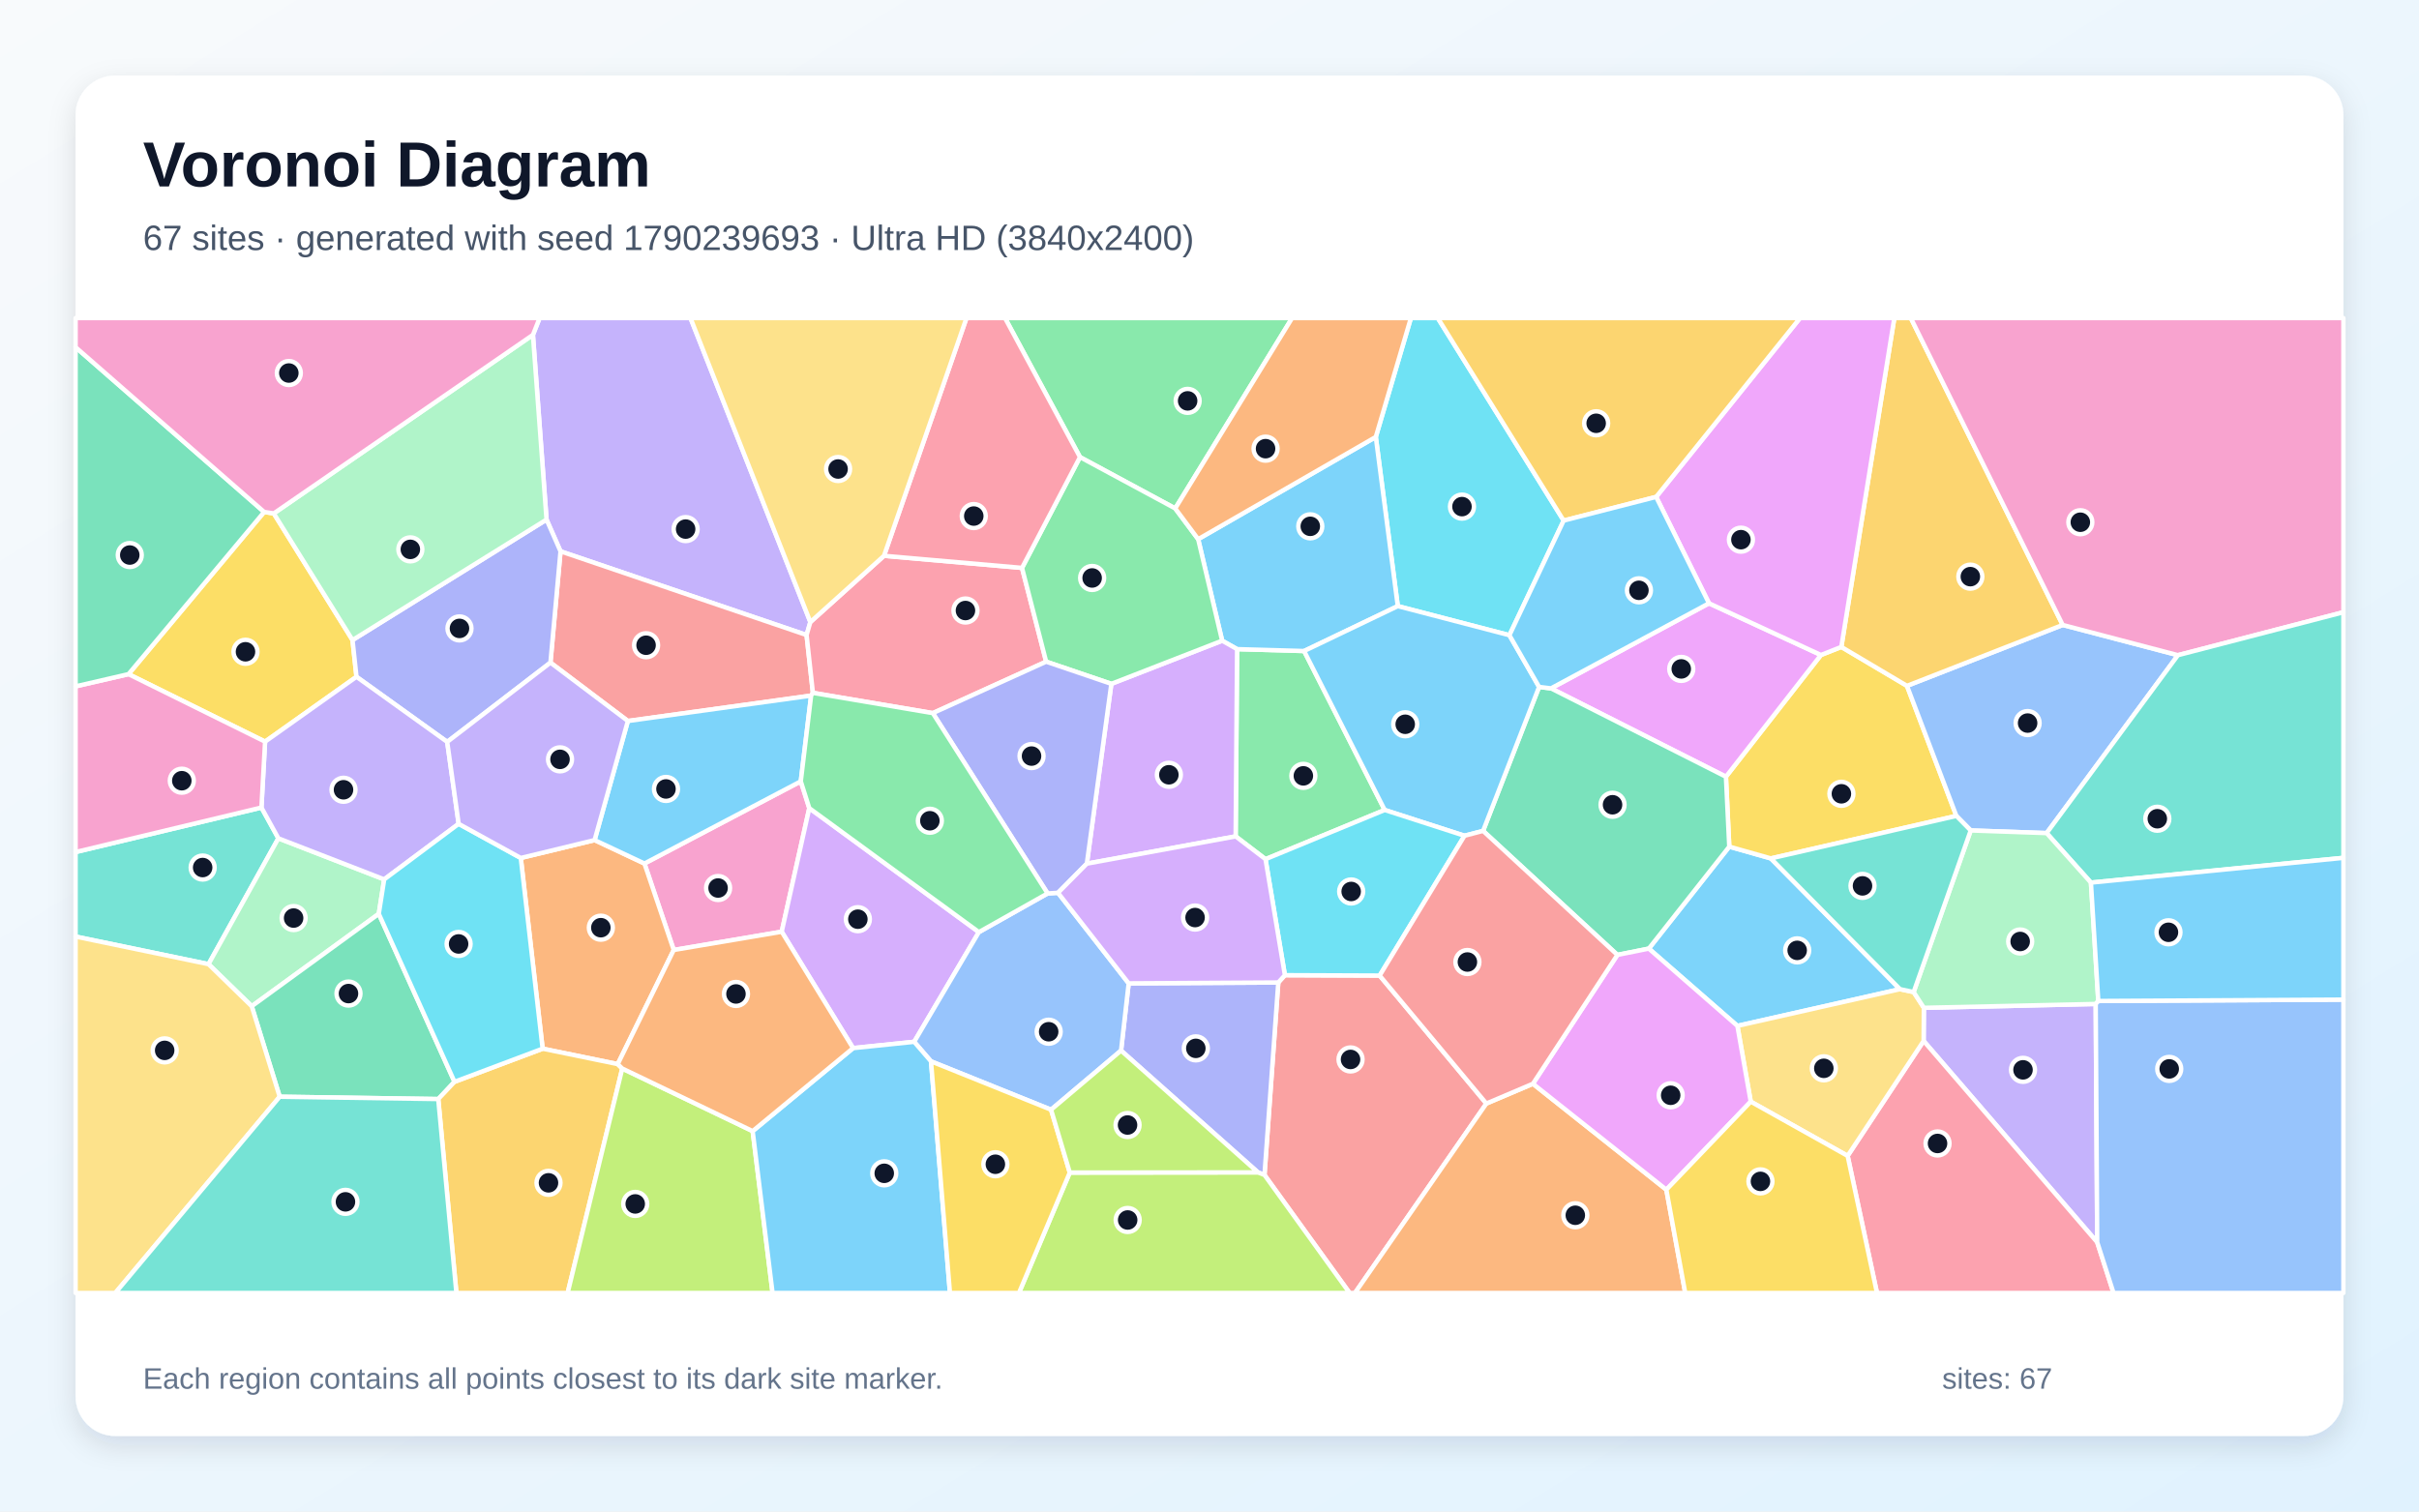
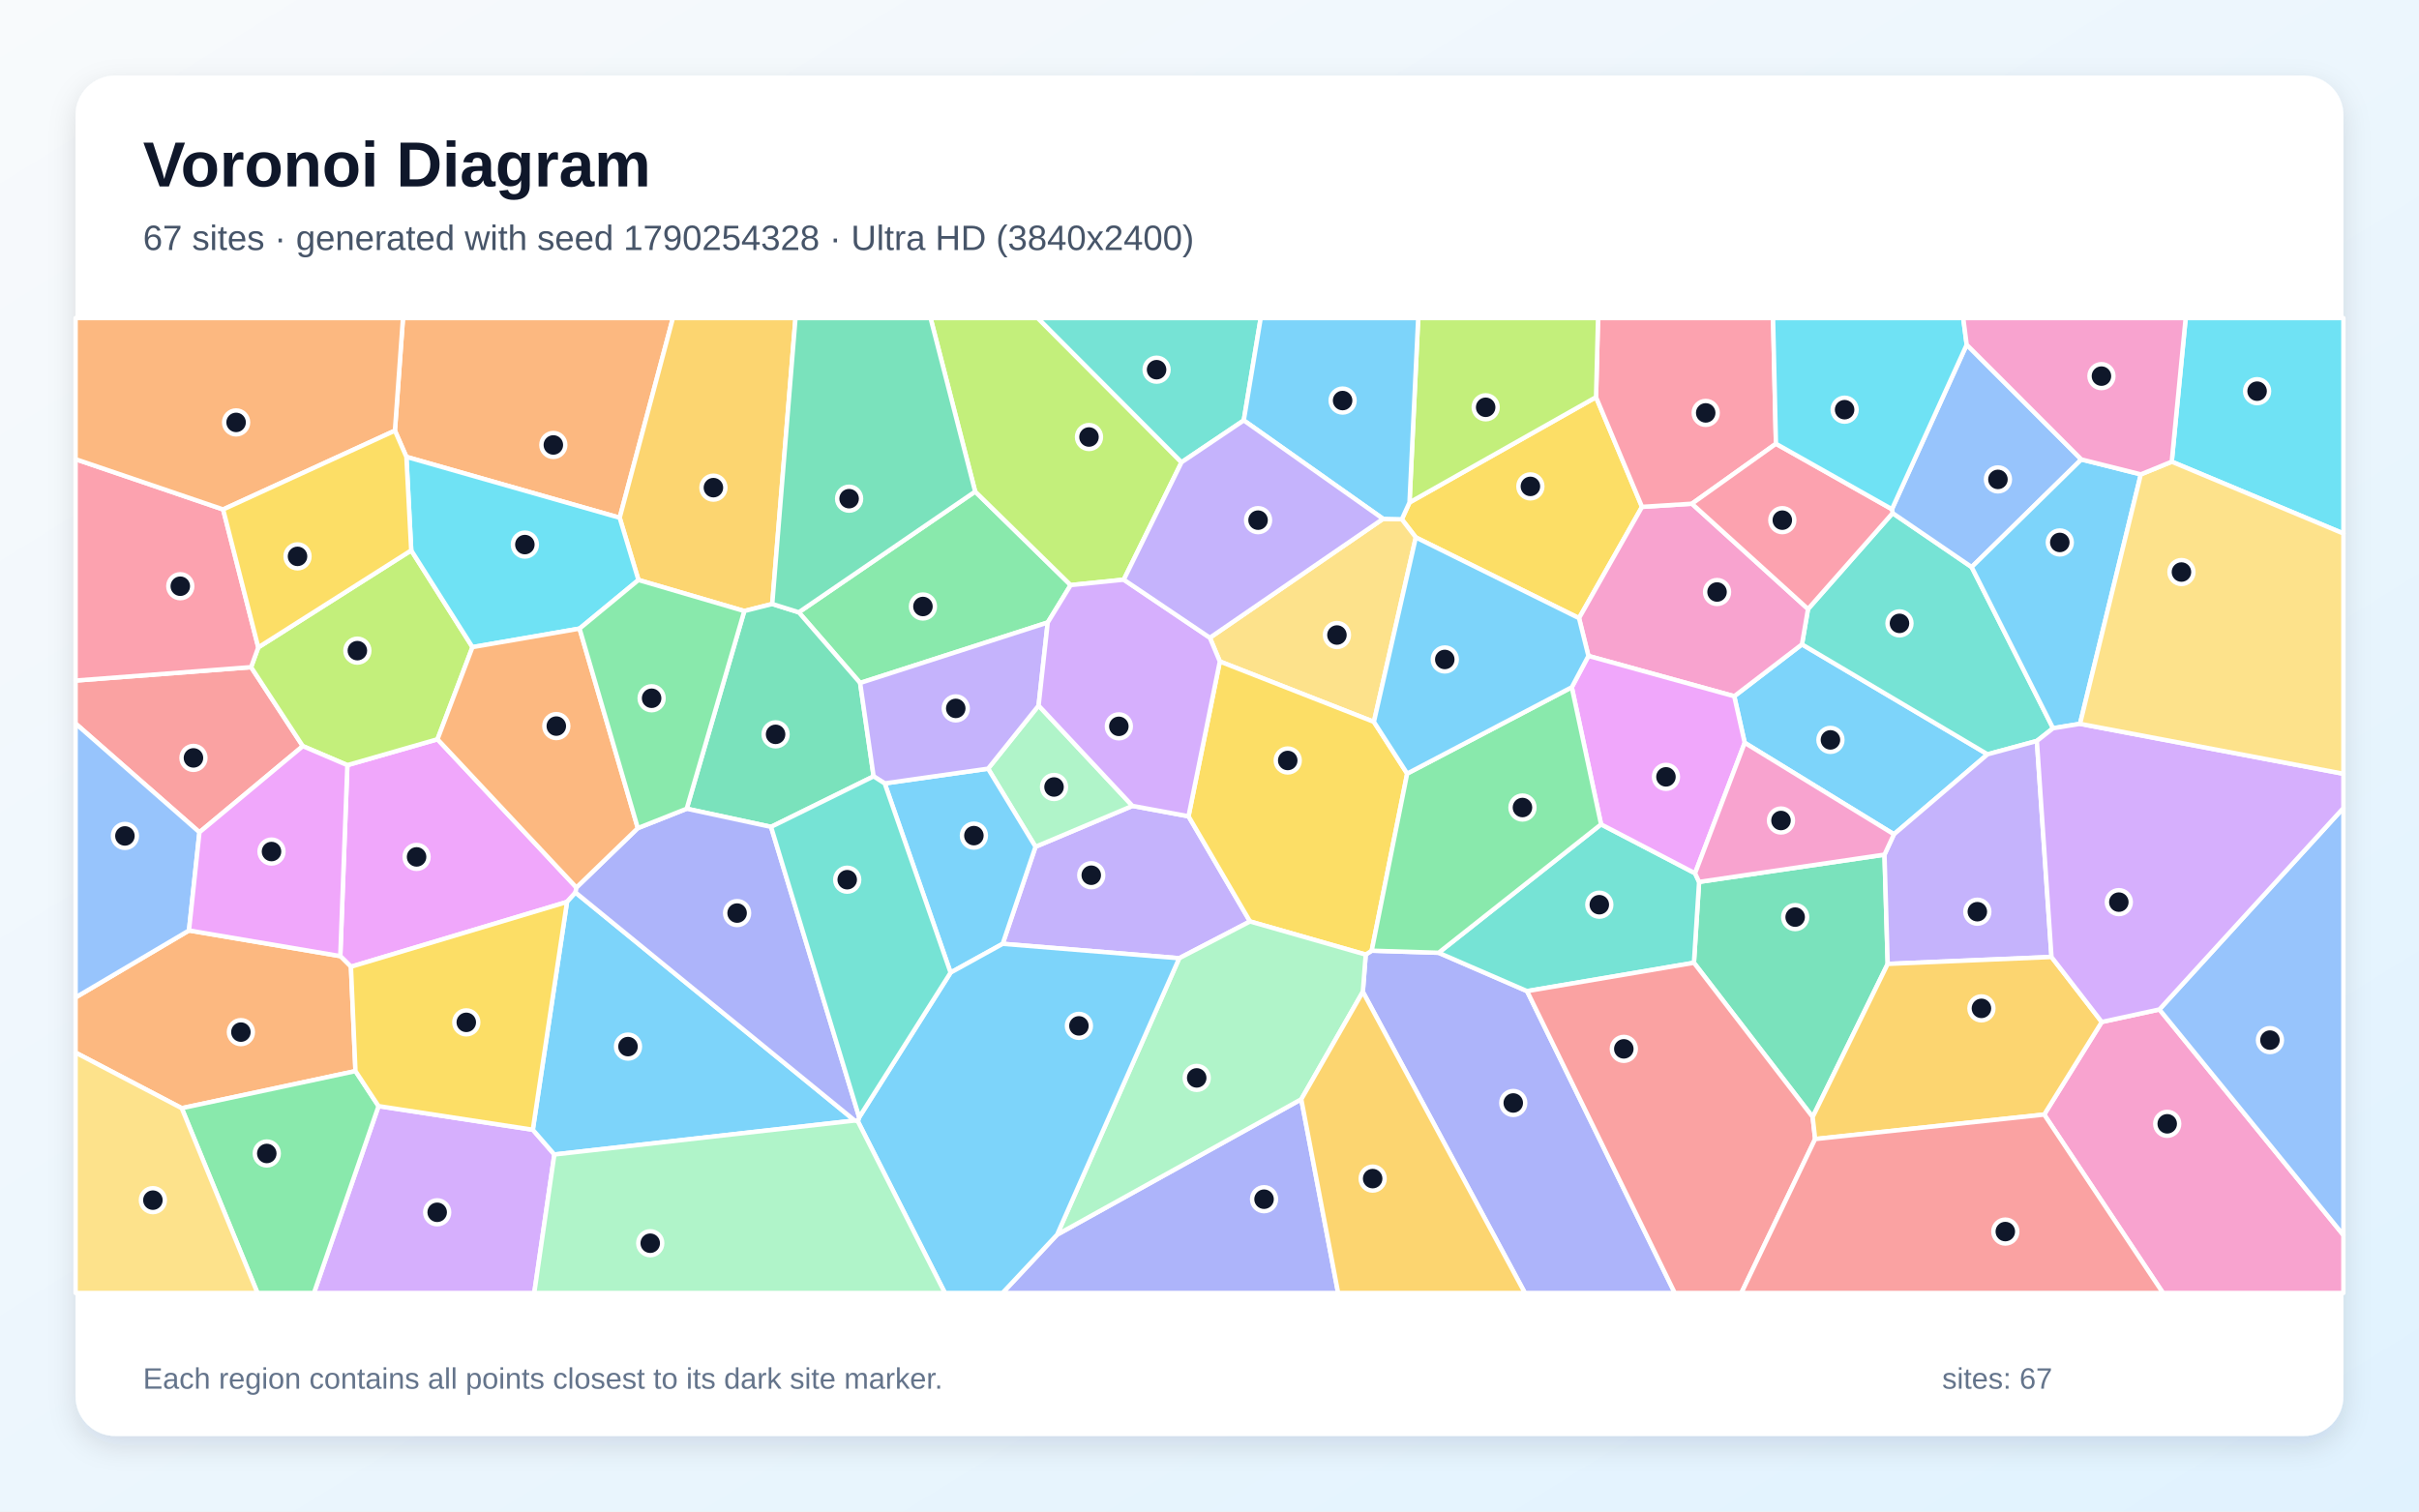
<svg xmlns="http://www.w3.org/2000/svg" width="3840" height="2400" viewBox="0 0 3840 2400" role="img" aria-labelledby="title description">
  <defs>
    <linearGradient id="background" x1="0" y1="0" x2="1" y2="1">
      <stop stop-color="#F8FAFC" />
      <stop offset="1" stop-color="#E0F2FE" />
    </linearGradient>
    <filter id="shadow" x="-5%" y="-5%" width="110%" height="110%">
      <feDropShadow dx="0" dy="15" stdDeviation="22" flood-color="#0F172A" flood-opacity=".12" />
    </filter>
  </defs>
  <rect width="3840" height="2400" fill="url(#background)" />
  <rect x="120" y="120" width="3600" height="2160" rx="63" fill="#FFFFFF" filter="url(#shadow)" />
  <g font-family="Arial, sans-serif">
    <text x="227" y="296" font-size="101" font-weight="700" fill="#0F172A">Voronoi Diagram</text>
-     <text x="227" y="397" font-size="56" fill="#475569">67 sites · generated with seed 1790239693 · Ultra HD (3840x2400)</text>
+     <text x="227" y="397" font-size="56" fill="#475569">67 sites · generated with seed 1790254328 · Ultra HD (3840x2400)</text>
  </g>
  <g stroke="#FFFFFF" stroke-width="7" stroke-linejoin="round">
-     <polygon points="3016.1,1570.6 2758.0,1628.9 2617.4,1506.2 2745.1,1344.3 2811.1,1363.0" fill="#38BDF8" fill-opacity="0.65" />
-     <polygon points="3329.2,1972.5 3053.6,1652.8 3054.0,1600.2 3326.8,1594.1" fill="#A78BFA" fill-opacity="0.65" />
-     <polygon points="1271.2,1240.6 1284.7,1283.2 1240.9,1479.4 1069.5,1508.4 1023.0,1371.1" fill="#F472B6" fill-opacity="0.65" />
-     <polygon points="980.6,1689.6 861.4,1665.1 826.7,1362.3 943.9,1333.9 1023.0,1371.1 1069.5,1508.4" fill="#FB923C" fill-opacity="0.65" />
-     <polygon points="2739.8,1233.3 2890.6,1040.0 2923.0,1027.2 3027.2,1089.0 3105.6,1295.5 2811.1,1363.0 2745.1,1344.3" fill="#FACC15" fill-opacity="0.65" />
-     <polygon points="2198.1,1286.1 2008.9,1364.2 1961.5,1328.0 1963.8,1030.7 2070.2,1033.7" fill="#4ADE80" fill-opacity="0.65" />
-     <polygon points="415.0,1282.2 441.9,1331.1 331.0,1530.9 120.0,1487.1 120.0,1352.9" fill="#2DD4BF" fill-opacity="0.65" />
-     <polygon points="3248.9,1322.8 3128.4,1318.6 3105.6,1295.5 3027.2,1089.0 3274.4,992.3 3457.3,1040.3" fill="#60A5FA" fill-opacity="0.65" />
-     <polygon points="2462.1,1093.0 2712.9,957.9 2890.6,1040.0 2739.8,1233.3" fill="#E879F9" fill-opacity="0.65" />
-     <polygon points="2567.5,1516.2 2354.3,1319.3 2443.2,1090.7 2462.1,1093.0 2739.8,1233.3 2745.1,1344.3 2617.4,1506.2" fill="#34D399" fill-opacity="0.65" />
-     <polygon points="2007.3,1865.6 2029.2,1560.0 2039.7,1548.4 2190.1,1549.0 2359.5,1752.2 2150.9,2053.0 2142.4,2053.0" fill="#F87171" fill-opacity="0.65" />
-     <polygon points="1996.9,1861.5 1779.6,1668.1 1791.7,1561.4 2029.2,1560.0 2007.3,1865.6" fill="#818CF8" fill-opacity="0.65" />
-     <polygon points="3274.4,992.3 3027.2,1089.0 2923.0,1027.2 3007.1,505.0 3033.3,505.0" fill="#FBBF24" fill-opacity="0.65" />
-     <polygon points="1698.2,1861.8 1996.9,1861.5 2007.3,1865.6 2142.4,2053.0 1617.5,2053.0" fill="#A3E635" fill-opacity="0.65" />
-     <polygon points="1354.2,1664.2 1240.9,1479.4 1284.7,1283.2 1553.9,1480.0 1451.2,1654.2" fill="#C084FC" fill-opacity="0.65" />
-     <polygon points="2933.0,1835.3 3053.6,1652.8 3329.2,1972.5 3355.1,2053.0 2979.6,2053.0" fill="#FB7185" fill-opacity="0.65" />
-     <polygon points="2482.2,826.6 2396.1,1008.6 2218.9,962.4 2184.0,693.8 2239.7,505.0 2282.4,505.0" fill="#22D3EE" fill-opacity="0.65" />
-     <polygon points="609.9,1396.3 601.3,1451.0 399.6,1597.7 331.0,1530.9 441.9,1331.1" fill="#86EFAC" fill-opacity="0.65" />
-     <polygon points="2779.2,1749.2 2758.0,1628.9 3016.1,1570.6 3037.8,1575.2 3054.0,1600.2 3053.6,1652.8 2933.0,1835.3" fill="#FCD34D" fill-opacity="0.65" />
-     <polygon points="1940.1,1017.3 1902.0,856.1 2184.0,693.8 2218.9,962.4 2070.2,1033.7 1963.8,1030.7" fill="#38BDF8" fill-opacity="0.65" />
-     <polygon points="2443.2,1090.7 2354.3,1319.3 2324.8,1327.0 2198.1,1286.1 2070.2,1033.7 2218.9,962.4 2396.1,1008.6" fill="#38BDF8" fill-opacity="0.65" />
-     <polygon points="1286.4,987.7 1280.4,1008.3 889.8,875.4 867.6,825.0 846.0,531.7 856.6,505.0 1096.1,505.0" fill="#A78BFA" fill-opacity="0.65" />
-     <polygon points="3457.3,1040.3 3274.4,992.3 3033.3,505.0 3720.0,505.0 3720.0,972.1" fill="#F472B6" fill-opacity="0.65" />
-     <polygon points="2359.5,1752.2 2433.4,1720.8 2645.2,1889.0 2675.2,2053.0 2150.9,2053.0" fill="#FB923C" fill-opacity="0.65" />
-     <polygon points="419.3,812.9 434.6,815.2 559.6,1016.3 565.9,1074.6 420.8,1177.6 204.0,1070.4" fill="#FACC15" fill-opacity="0.65" />
-     <polygon points="1865.6,807.3 1714.4,725.8 1595.4,505.0 2051.1,505.0" fill="#4ADE80" fill-opacity="0.65" />
-     <polygon points="3319.2,1401.4 3248.9,1322.8 3457.3,1040.3 3720.0,972.1 3720.0,1362.1" fill="#2DD4BF" fill-opacity="0.65" />
-     <polygon points="1668.5,1762.0 1477.9,1685.2 1451.2,1654.2 1553.9,1480.0 1663.0,1418.6 1679.5,1417.6 1791.7,1561.4 1779.6,1668.1" fill="#60A5FA" fill-opacity="0.65" />
-     <polygon points="2645.2,1889.0 2433.4,1720.8 2567.5,1516.2 2617.4,1506.2 2758.0,1628.9 2779.2,1749.2" fill="#E879F9" fill-opacity="0.65" />
-     <polygon points="444.0,1741.4 399.6,1597.7 601.3,1451.0 721.5,1717.7 695.7,1745.1" fill="#34D399" fill-opacity="0.65" />
-     <polygon points="1287.6,1104.5 996.7,1144.8 873.8,1052.1 889.8,875.4 1280.4,1008.3 1290.4,1100.1" fill="#F87171" fill-opacity="0.65" />
-     <polygon points="867.6,825.0 889.8,875.4 873.8,1052.1 709.9,1178.0 565.9,1074.6 559.6,1016.3" fill="#818CF8" fill-opacity="0.65" />
-     <polygon points="695.7,1745.1 721.5,1717.7 861.4,1665.1 980.6,1689.6 987.8,1696.6 901.1,2053.0 724.5,2053.0" fill="#FBBF24" fill-opacity="0.65" />
-     <polygon points="987.8,1696.6 1194.8,1796.0 1226.4,2053.0 901.1,2053.0" fill="#A3E635" fill-opacity="0.65" />
-     <polygon points="1725.3,1371.3 1764.2,1085.8 1940.1,1017.3 1963.8,1030.7 1961.5,1328.0" fill="#C084FC" fill-opacity="0.65" />
-     <polygon points="1403.3,882.5 1622.4,901.7 1660.7,1050.6 1480.8,1132.3 1290.4,1100.1 1280.4,1008.3 1286.4,987.7" fill="#FB7185" fill-opacity="0.65" />
-     <polygon points="2190.1,1549.0 2039.7,1548.4 2008.9,1364.2 2198.1,1286.1 2324.8,1327.0" fill="#22D3EE" fill-opacity="0.65" />
-     <polygon points="3319.2,1401.4 3330.9,1589.4 3326.8,1594.1 3054.0,1600.2 3037.8,1575.2 3128.4,1318.6 3248.9,1322.8" fill="#86EFAC" fill-opacity="0.65" />
-     <polygon points="120.0,1487.1 331.0,1530.9 399.6,1597.7 444.0,1741.4 183.0,2053.0 120.0,2053.0" fill="#FCD34D" fill-opacity="0.65" />
-     <polygon points="996.7,1144.8 1287.6,1104.5 1271.2,1240.6 1023.0,1371.1 943.9,1333.9" fill="#38BDF8" fill-opacity="0.65" />
-     <polygon points="1194.8,1796.0 1354.2,1664.2 1451.2,1654.2 1477.9,1685.2 1508.0,2053.0 1226.4,2053.0" fill="#38BDF8" fill-opacity="0.65" />
-     <polygon points="728.1,1308.1 609.9,1396.3 441.9,1331.1 415.0,1282.2 420.8,1177.6 565.9,1074.6 709.9,1178.0" fill="#A78BFA" fill-opacity="0.65" />
-     <polygon points="204.0,1070.4 420.8,1177.6 415.0,1282.2 120.0,1352.9 120.0,1089.8" fill="#F472B6" fill-opacity="0.65" />
-     <polygon points="1194.8,1796.0 987.8,1696.6 980.6,1689.6 1069.5,1508.4 1240.9,1479.4 1354.2,1664.2" fill="#FB923C" fill-opacity="0.65" />
-     <polygon points="1477.9,1685.2 1668.5,1762.0 1698.2,1861.8 1617.5,2053.0 1508.0,2053.0" fill="#FACC15" fill-opacity="0.65" />
-     <polygon points="1660.7,1050.6 1622.4,901.7 1714.4,725.8 1865.6,807.3 1902.0,856.1 1940.1,1017.3 1764.2,1085.8" fill="#4ADE80" fill-opacity="0.65" />
-     <polygon points="3105.6,1295.5 3128.4,1318.6 3037.8,1575.2 3016.1,1570.6 2811.1,1363.0" fill="#2DD4BF" fill-opacity="0.65" />
-     <polygon points="3329.2,1972.5 3326.8,1594.1 3330.9,1589.4 3720.0,1587.2 3720.0,2053.0 3355.1,2053.0" fill="#60A5FA" fill-opacity="0.65" />
-     <polygon points="2923.0,1027.2 2890.6,1040.0 2712.9,957.9 2629.0,789.0 2857.4,505.0 3007.1,505.0" fill="#E879F9" fill-opacity="0.65" />
-     <polygon points="419.3,812.9 204.0,1070.4 120.0,1089.8 120.0,551.3" fill="#34D399" fill-opacity="0.65" />
-     <polygon points="2433.4,1720.8 2359.5,1752.2 2190.1,1549.0 2324.8,1327.0 2354.3,1319.3 2567.5,1516.2" fill="#F87171" fill-opacity="0.65" />
-     <polygon points="1480.8,1132.3 1660.7,1050.6 1764.2,1085.8 1725.3,1371.3 1679.5,1417.6 1663.0,1418.6" fill="#818CF8" fill-opacity="0.65" />
-     <polygon points="2629.0,789.0 2482.2,826.6 2282.4,505.0 2857.4,505.0" fill="#FBBF24" fill-opacity="0.65" />
-     <polygon points="1698.2,1861.8 1668.5,1762.0 1779.6,1668.1 1996.9,1861.5" fill="#A3E635" fill-opacity="0.65" />
-     <polygon points="1791.7,1561.4 1679.5,1417.6 1725.3,1371.3 1961.5,1328.0 2008.9,1364.2 2039.7,1548.4 2029.2,1560.0" fill="#C084FC" fill-opacity="0.65" />
-     <polygon points="1714.4,725.8 1622.4,901.7 1403.3,882.5 1534.2,505.0 1595.4,505.0" fill="#FB7185" fill-opacity="0.65" />
-     <polygon points="721.5,1717.7 601.3,1451.0 609.9,1396.3 728.1,1308.1 826.7,1362.3 861.4,1665.1" fill="#22D3EE" fill-opacity="0.65" />
-     <polygon points="846.0,531.7 867.6,825.0 559.6,1016.3 434.6,815.2" fill="#86EFAC" fill-opacity="0.65" />
-     <polygon points="1403.3,882.5 1286.4,987.7 1096.1,505.0 1534.2,505.0" fill="#FCD34D" fill-opacity="0.65" />
-     <polygon points="3330.9,1589.4 3319.2,1401.4 3720.0,1362.1 3720.0,1587.2" fill="#38BDF8" fill-opacity="0.65" />
-     <polygon points="2629.0,789.0 2712.9,957.9 2462.1,1093.0 2443.2,1090.7 2396.1,1008.6 2482.2,826.6" fill="#38BDF8" fill-opacity="0.65" />
-     <polygon points="943.9,1333.9 826.7,1362.3 728.1,1308.1 709.9,1178.0 873.8,1052.1 996.7,1144.8" fill="#A78BFA" fill-opacity="0.65" />
-     <polygon points="846.0,531.7 434.6,815.2 419.3,812.9 120.0,551.3 120.0,505.0 856.6,505.0" fill="#F472B6" fill-opacity="0.65" />
-     <polygon points="2184.0,693.8 1902.0,856.1 1865.6,807.3 2051.1,505.0 2239.7,505.0" fill="#FB923C" fill-opacity="0.65" />
-     <polygon points="2645.2,1889.0 2779.2,1749.2 2933.0,1835.3 2979.6,2053.0 2675.2,2053.0" fill="#FACC15" fill-opacity="0.65" />
-     <polygon points="1480.8,1132.3 1663.0,1418.6 1553.9,1480.0 1284.7,1283.2 1271.2,1240.6 1287.6,1104.5 1290.4,1100.1" fill="#4ADE80" fill-opacity="0.65" />
-     <polygon points="444.0,1741.4 695.7,1745.1 724.5,2053.0 183.0,2053.0" fill="#2DD4BF" fill-opacity="0.65" />
+     <polygon points="3006.5,1324.7 2769.6,1179.4 2753.0,1105.5 2860.5,1023.1 3155.1,1197.7" fill="#38BDF8" fill-opacity="0.65" />
+     <polygon points="1871.9,1521.5 1591.7,1498.6 1643.8,1344.5 1797.7,1279.6 1886.7,1296.1 1984.3,1463.1" fill="#A78BFA" fill-opacity="0.65" />
+     <polygon points="3245.0,1769.7 3336.4,1622.7 3427.9,1602.8 3720.0,1961.1 3720.0,2053.0 3433.6,2053.0" fill="#F472B6" fill-opacity="0.65" />
+     <polygon points="983.7,822.1 645.1,725.4 626.9,683.8 639.7,505.0 1068.2,505.0" fill="#FB923C" fill-opacity="0.65" />
+     <polygon points="2237.5,797.8 2533.6,630.6 2606.6,804.8 2506.6,981.5 2247.5,853.3 2225.3,824.5" fill="#FACC15" fill-opacity="0.65" />
+     <polygon points="1548.0,780.5 1699.6,929.0 1663.2,988.4 1365.4,1084.4 1268.0,972.2" fill="#4ADE80" fill-opacity="0.65" />
+     <polygon points="2870.1,967.0 3004.4,814.7 3129.9,900.4 3259.1,1156.3 3233.4,1176.5 3155.1,1197.7 2860.5,1023.1" fill="#2DD4BF" fill-opacity="0.65" />
+     <polygon points="3304.0,729.5 3129.9,900.4 3004.4,814.7 3003.3,808.5 3122.0,547.3" fill="#60A5FA" fill-opacity="0.65" />
+     <polygon points="915.0,1409.2 913.6,1417.1 900.1,1432.1 557.1,1535.0 540.2,1518.1 551.4,1214.9 694.5,1173.8" fill="#E879F9" fill-opacity="0.65" />
+     <polygon points="2877.5,1773.6 2689.0,1528.7 2697.2,1400.3 2991.5,1357.0 2996.6,1530.5" fill="#34D399" fill-opacity="0.65" />
+     <polygon points="316.6,1321.5 120.0,1148.9 120.0,1080.6 398.6,1059.3 480.7,1184.7" fill="#F87171" fill-opacity="0.65" />
+     <polygon points="2163.4,1574.8 2168.0,1515.7 2177.5,1509.5 2283.7,1512.8 2424.1,1573.7 2658.6,2053.0 2420.7,2053.0" fill="#818CF8" fill-opacity="0.65" />
+     <polygon points="1225.9,959.0 1181.5,970.2 1013.5,920.9 983.7,822.1 1068.2,505.0 1262.8,505.0" fill="#FBBF24" fill-opacity="0.65" />
+     <polygon points="652.8,873.9 750.0,1027.5 694.5,1173.8 551.4,1214.9 480.7,1184.7 398.6,1059.3 410.0,1027.9" fill="#A3E635" fill-opacity="0.65" />
+     <polygon points="600.9,1756.3 845.8,1793.8 880.0,1833.1 848.1,2053.0 498.4,2053.0" fill="#C084FC" fill-opacity="0.65" />
+     <polygon points="354.2,808.9 410.0,1027.9 398.6,1059.3 120.0,1080.6 120.0,729.1" fill="#FB7185" fill-opacity="0.65" />
+     <polygon points="3447.5,733.1 3469.6,505.0 3720.0,505.0 3720.0,847.1" fill="#22D3EE" fill-opacity="0.65" />
+     <polygon points="1568.5,1220.5 1648.7,1120.3 1797.7,1279.6 1643.8,1344.5" fill="#86EFAC" fill-opacity="0.65" />
+     <polygon points="2181.0,1146.2 1936.4,1050.3 1920.6,1012.6 2195.5,823.8 2225.3,824.5 2247.5,853.3" fill="#FCD34D" fill-opacity="0.65" />
+     <polygon points="1509.0,1544.3 1404.4,1243.9 1568.5,1220.5 1643.8,1344.5 1591.7,1498.6" fill="#38BDF8" fill-opacity="0.65" />
+     <polygon points="3398.4,753.2 3301.9,1149.3 3259.1,1156.3 3129.9,900.4 3304.0,729.5" fill="#38BDF8" fill-opacity="0.65" />
+     <polygon points="3256.6,1519.5 2996.6,1530.5 2991.5,1357.0 3006.5,1324.7 3155.1,1197.7 3233.4,1176.5" fill="#A78BFA" fill-opacity="0.65" />
+     <polygon points="2521.5,1041.5 2506.6,981.5 2606.6,804.8 2685.8,799.8 2870.1,967.0 2860.5,1023.1 2753.0,1105.5" fill="#F472B6" fill-opacity="0.65" />
+     <polygon points="564.3,1700.7 288.5,1759.6 120.0,1671.4 120.0,1583.7 300.0,1477.4 540.2,1518.1 557.1,1535.0" fill="#FB923C" fill-opacity="0.65" />
+     <polygon points="1936.4,1050.3 2181.0,1146.2 2233.8,1228.3 2177.5,1509.5 2168.0,1515.7 1984.3,1463.1 1886.7,1296.1" fill="#FACC15" fill-opacity="0.65" />
+     <polygon points="288.5,1759.6 564.3,1700.7 600.9,1756.3 498.4,2053.0 408.7,2053.0" fill="#4ADE80" fill-opacity="0.65" />
+     <polygon points="2424.1,1573.7 2283.7,1512.8 2541.6,1308.9 2690.8,1386.6 2697.2,1400.3 2689.0,1528.7" fill="#2DD4BF" fill-opacity="0.65" />
+     <polygon points="3427.9,1602.8 3720.0,1282.9 3720.0,1961.1" fill="#60A5FA" fill-opacity="0.65" />
+     <polygon points="2690.8,1386.6 2541.6,1308.9 2495.1,1091.2 2521.5,1041.5 2753.0,1105.5 2769.6,1179.4" fill="#E879F9" fill-opacity="0.65" />
+     <polygon points="1386.8,1232.7 1224.0,1312.9 1090.1,1284.1 1181.5,970.2 1225.9,959.0 1268.0,972.2 1365.4,1084.4" fill="#34D399" fill-opacity="0.65" />
+     <polygon points="2424.1,1573.7 2689.0,1528.7 2877.5,1773.6 2881.4,1808.6 2764.3,2053.0 2658.6,2053.0" fill="#F87171" fill-opacity="0.65" />
+     <polygon points="1678.1,1960.4 2065.7,1745.4 2124.2,2053.0 1591.4,2053.0" fill="#818CF8" fill-opacity="0.65" />
+     <polygon points="2881.4,1808.6 2877.5,1773.6 2996.6,1530.5 3256.6,1519.5 3336.4,1622.7 3245.0,1769.7" fill="#FBBF24" fill-opacity="0.65" />
+     <polygon points="1875.6,734.0 1783.9,920.4 1699.6,929.0 1548.0,780.5 1477.2,505.0 1647.4,505.0" fill="#A3E635" fill-opacity="0.65" />
+     <polygon points="3427.9,1602.8 3336.4,1622.7 3256.6,1519.5 3233.4,1176.5 3259.1,1156.3 3301.9,1149.3 3720.0,1228.6 3720.0,1282.9" fill="#C084FC" fill-opacity="0.65" />
+     <polygon points="2819.2,704.6 2685.8,799.8 2606.6,804.8 2533.6,630.6 2536.8,505.0 2814.6,505.0" fill="#FB7185" fill-opacity="0.65" />
+     <polygon points="920.0,998.1 750.0,1027.5 652.8,873.9 645.1,725.4 983.7,822.1 1013.5,920.9" fill="#22D3EE" fill-opacity="0.65" />
+     <polygon points="1871.9,1521.5 1984.3,1463.1 2168.0,1515.7 2163.4,1574.8 2065.7,1745.4 1678.1,1960.4" fill="#86EFAC" fill-opacity="0.65" />
+     <polygon points="120.0,1671.4 288.5,1759.6 408.7,2053.0 120.0,2053.0" fill="#FCD34D" fill-opacity="0.65" />
+     <polygon points="880.0,1833.1 845.8,1793.8 900.1,1432.1 913.6,1417.1 1356.8,1779.2" fill="#38BDF8" fill-opacity="0.65" />
+     <polygon points="1361.8,1780.5 1363.9,1774.0 1509.0,1544.3 1591.7,1498.6 1871.9,1521.5 1678.1,1960.4 1591.4,2053.0 1500.0,2053.0" fill="#38BDF8" fill-opacity="0.65" />
+     <polygon points="1404.4,1243.9 1386.8,1232.7 1365.4,1084.4 1663.2,988.4 1648.7,1120.3 1568.5,1220.5" fill="#A78BFA" fill-opacity="0.65" />
+     <polygon points="2991.5,1357.0 2697.2,1400.3 2690.8,1386.6 2769.6,1179.4 3006.5,1324.7" fill="#F472B6" fill-opacity="0.65" />
+     <polygon points="354.2,808.9 120.0,729.1 120.0,505.0 639.7,505.0 626.9,683.8" fill="#FB923C" fill-opacity="0.65" />
+     <polygon points="845.8,1793.8 600.9,1756.3 564.3,1700.7 557.1,1535.0 900.1,1432.1" fill="#FACC15" fill-opacity="0.65" />
+     <polygon points="2495.1,1091.2 2541.6,1308.9 2283.7,1512.8 2177.5,1509.5 2233.8,1228.3" fill="#4ADE80" fill-opacity="0.65" />
+     <polygon points="1974.4,667.5 1875.6,734.0 1647.4,505.0 2001.3,505.0" fill="#2DD4BF" fill-opacity="0.65" />
+     <polygon points="300.0,1477.4 120.0,1583.7 120.0,1148.9 316.6,1321.5" fill="#60A5FA" fill-opacity="0.65" />
+     <polygon points="300.0,1477.4 316.6,1321.5 480.7,1184.7 551.4,1214.9 540.2,1518.1" fill="#E879F9" fill-opacity="0.65" />
+     <polygon points="1548.0,780.5 1268.0,972.2 1225.9,959.0 1262.8,505.0 1477.2,505.0" fill="#34D399" fill-opacity="0.65" />
+     <polygon points="2881.4,1808.6 3245.0,1769.7 3433.6,2053.0 2764.3,2053.0" fill="#F87171" fill-opacity="0.65" />
+     <polygon points="1363.9,1774.0 1361.8,1780.5 1356.8,1779.2 913.6,1417.1 915.0,1409.2 1012.5,1314.9 1090.1,1284.1 1224.0,1312.9" fill="#818CF8" fill-opacity="0.65" />
+     <polygon points="2065.7,1745.4 2163.4,1574.8 2420.7,2053.0 2124.2,2053.0" fill="#FBBF24" fill-opacity="0.65" />
+     <polygon points="2533.6,630.6 2237.5,797.8 2251.3,505.0 2536.8,505.0" fill="#A3E635" fill-opacity="0.65" />
+     <polygon points="1783.9,920.4 1920.6,1012.6 1936.4,1050.3 1886.7,1296.1 1797.7,1279.6 1648.7,1120.3 1663.2,988.4 1699.6,929.0" fill="#C084FC" fill-opacity="0.65" />
+     <polygon points="2819.2,704.6 3003.3,808.5 3004.4,814.7 2870.1,967.0 2685.8,799.8" fill="#FB7185" fill-opacity="0.65" />
+     <polygon points="3122.0,547.3 3003.3,808.5 2819.2,704.6 2814.6,505.0 3116.5,505.0" fill="#22D3EE" fill-opacity="0.65" />
+     <polygon points="880.0,1833.1 1356.8,1779.2 1361.8,1780.5 1500.0,2053.0 848.1,2053.0" fill="#86EFAC" fill-opacity="0.65" />
+     <polygon points="3301.9,1149.3 3398.4,753.2 3447.5,733.1 3720.0,847.1 3720.0,1228.6" fill="#FCD34D" fill-opacity="0.65" />
+     <polygon points="2495.1,1091.2 2233.8,1228.3 2181.0,1146.2 2247.5,853.3 2506.6,981.5 2521.5,1041.5" fill="#38BDF8" fill-opacity="0.65" />
+     <polygon points="2237.5,797.8 2225.3,824.5 2195.5,823.8 1974.4,667.5 2001.3,505.0 2251.3,505.0" fill="#38BDF8" fill-opacity="0.65" />
+     <polygon points="1974.4,667.5 2195.5,823.8 1920.6,1012.6 1783.9,920.4 1875.6,734.0" fill="#A78BFA" fill-opacity="0.65" />
+     <polygon points="3447.5,733.1 3398.4,753.2 3304.0,729.5 3122.0,547.3 3116.5,505.0 3469.6,505.0" fill="#F472B6" fill-opacity="0.65" />
+     <polygon points="1012.5,1314.9 915.0,1409.2 694.5,1173.8 750.0,1027.5 920.0,998.1" fill="#FB923C" fill-opacity="0.65" />
+     <polygon points="652.8,873.9 410.0,1027.9 354.2,808.9 626.9,683.8 645.1,725.4" fill="#FACC15" fill-opacity="0.65" />
+     <polygon points="1090.1,1284.1 1012.5,1314.9 920.0,998.1 1013.5,920.9 1181.5,970.2" fill="#4ADE80" fill-opacity="0.65" />
+     <polygon points="1363.9,1774.0 1224.0,1312.9 1386.8,1232.7 1404.4,1243.9 1509.0,1544.3" fill="#2DD4BF" fill-opacity="0.65" />
  </g>
  <g>
-     <circle cx="2852.9" cy="1509.0" r="19" fill="#0F172A" stroke="#FFFFFF" stroke-width="7" />
-     <circle cx="3211.4" cy="1698.7" r="19" fill="#0F172A" stroke="#FFFFFF" stroke-width="7" />
-     <circle cx="1139.9" cy="1410.0" r="19" fill="#0F172A" stroke="#FFFFFF" stroke-width="7" />
-     <circle cx="953.8" cy="1473.0" r="19" fill="#0F172A" stroke="#FFFFFF" stroke-width="7" />
-     <circle cx="2923.1" cy="1260.4" r="19" fill="#0F172A" stroke="#FFFFFF" stroke-width="7" />
-     <circle cx="2069.0" cy="1231.9" r="19" fill="#0F172A" stroke="#FFFFFF" stroke-width="7" />
-     <circle cx="321.7" cy="1377.5" r="19" fill="#0F172A" stroke="#FFFFFF" stroke-width="7" />
-     <circle cx="3218.7" cy="1148.1" r="19" fill="#0F172A" stroke="#FFFFFF" stroke-width="7" />
-     <circle cx="2668.9" cy="1062.1" r="19" fill="#0F172A" stroke="#FFFFFF" stroke-width="7" />
-     <circle cx="2559.8" cy="1277.8" r="19" fill="#0F172A" stroke="#FFFFFF" stroke-width="7" />
-     <circle cx="2143.9" cy="1682.2" r="19" fill="#0F172A" stroke="#FFFFFF" stroke-width="7" />
-     <circle cx="1898.3" cy="1664.6" r="19" fill="#0F172A" stroke="#FFFFFF" stroke-width="7" />
-     <circle cx="3127.8" cy="915.6" r="19" fill="#0F172A" stroke="#FFFFFF" stroke-width="7" />
-     <circle cx="1790.1" cy="1937.1" r="19" fill="#0F172A" stroke="#FFFFFF" stroke-width="7" />
-     <circle cx="1361.8" cy="1459.5" r="19" fill="#0F172A" stroke="#FFFFFF" stroke-width="7" />
-     <circle cx="3075.7" cy="1815.6" r="19" fill="#0F172A" stroke="#FFFFFF" stroke-width="7" />
-     <circle cx="2320.8" cy="804.4" r="19" fill="#0F172A" stroke="#FFFFFF" stroke-width="7" />
-     <circle cx="466.1" cy="1457.7" r="19" fill="#0F172A" stroke="#FFFFFF" stroke-width="7" />
-     <circle cx="2895.2" cy="1696.3" r="19" fill="#0F172A" stroke="#FFFFFF" stroke-width="7" />
-     <circle cx="2080.0" cy="835.7" r="19" fill="#0F172A" stroke="#FFFFFF" stroke-width="7" />
-     <circle cx="2230.7" cy="1150.0" r="19" fill="#0F172A" stroke="#FFFFFF" stroke-width="7" />
-     <circle cx="1088.4" cy="840.1" r="19" fill="#0F172A" stroke="#FFFFFF" stroke-width="7" />
-     <circle cx="3302.4" cy="829.2" r="19" fill="#0F172A" stroke="#FFFFFF" stroke-width="7" />
-     <circle cx="2500.7" cy="1929.6" r="19" fill="#0F172A" stroke="#FFFFFF" stroke-width="7" />
-     <circle cx="389.7" cy="1034.9" r="19" fill="#0F172A" stroke="#FFFFFF" stroke-width="7" />
-     <circle cx="1885.3" cy="636.5" r="19" fill="#0F172A" stroke="#FFFFFF" stroke-width="7" />
-     <circle cx="3424.6" cy="1300.0" r="19" fill="#0F172A" stroke="#FFFFFF" stroke-width="7" />
-     <circle cx="1664.7" cy="1638.2" r="19" fill="#0F172A" stroke="#FFFFFF" stroke-width="7" />
-     <circle cx="2652.1" cy="1739.1" r="19" fill="#0F172A" stroke="#FFFFFF" stroke-width="7" />
-     <circle cx="553.2" cy="1577.6" r="19" fill="#0F172A" stroke="#FFFFFF" stroke-width="7" />
-     <circle cx="1025.6" cy="1024.5" r="19" fill="#0F172A" stroke="#FFFFFF" stroke-width="7" />
-     <circle cx="729.4" cy="997.8" r="19" fill="#0F172A" stroke="#FFFFFF" stroke-width="7" />
-     <circle cx="870.7" cy="1878.1" r="19" fill="#0F172A" stroke="#FFFFFF" stroke-width="7" />
-     <circle cx="1008.4" cy="1911.6" r="19" fill="#0F172A" stroke="#FFFFFF" stroke-width="7" />
-     <circle cx="1855.5" cy="1230.2" r="19" fill="#0F172A" stroke="#FFFFFF" stroke-width="7" />
-     <circle cx="1532.6" cy="969.4" r="19" fill="#0F172A" stroke="#FFFFFF" stroke-width="7" />
-     <circle cx="2144.9" cy="1415.5" r="19" fill="#0F172A" stroke="#FFFFFF" stroke-width="7" />
-     <circle cx="3206.9" cy="1494.9" r="19" fill="#0F172A" stroke="#FFFFFF" stroke-width="7" />
-     <circle cx="261.4" cy="1667.8" r="19" fill="#0F172A" stroke="#FFFFFF" stroke-width="7" />
-     <circle cx="1057.2" cy="1252.7" r="19" fill="#0F172A" stroke="#FFFFFF" stroke-width="7" />
-     <circle cx="1403.7" cy="1863.0" r="19" fill="#0F172A" stroke="#FFFFFF" stroke-width="7" />
-     <circle cx="545.3" cy="1254.0" r="19" fill="#0F172A" stroke="#FFFFFF" stroke-width="7" />
-     <circle cx="288.6" cy="1239.6" r="19" fill="#0F172A" stroke="#FFFFFF" stroke-width="7" />
-     <circle cx="1168.3" cy="1578.2" r="19" fill="#0F172A" stroke="#FFFFFF" stroke-width="7" />
-     <circle cx="1580.1" cy="1848.6" r="19" fill="#0F172A" stroke="#FFFFFF" stroke-width="7" />
-     <circle cx="1733.7" cy="917.7" r="19" fill="#0F172A" stroke="#FFFFFF" stroke-width="7" />
-     <circle cx="2956.6" cy="1406.6" r="19" fill="#0F172A" stroke="#FFFFFF" stroke-width="7" />
-     <circle cx="3443.5" cy="1697.2" r="19" fill="#0F172A" stroke="#FFFFFF" stroke-width="7" />
-     <circle cx="2763.6" cy="856.9" r="19" fill="#0F172A" stroke="#FFFFFF" stroke-width="7" />
-     <circle cx="206.0" cy="881.3" r="19" fill="#0F172A" stroke="#FFFFFF" stroke-width="7" />
-     <circle cx="2329.4" cy="1527.5" r="19" fill="#0F172A" stroke="#FFFFFF" stroke-width="7" />
-     <circle cx="1637.5" cy="1200.5" r="19" fill="#0F172A" stroke="#FFFFFF" stroke-width="7" />
-     <circle cx="2533.8" cy="672.1" r="19" fill="#0F172A" stroke="#FFFFFF" stroke-width="7" />
-     <circle cx="1789.9" cy="1786.3" r="19" fill="#0F172A" stroke="#FFFFFF" stroke-width="7" />
-     <circle cx="1897.1" cy="1456.9" r="19" fill="#0F172A" stroke="#FFFFFF" stroke-width="7" />
-     <circle cx="1545.8" cy="819.4" r="19" fill="#0F172A" stroke="#FFFFFF" stroke-width="7" />
-     <circle cx="728.0" cy="1498.8" r="19" fill="#0F172A" stroke="#FFFFFF" stroke-width="7" />
-     <circle cx="651.4" cy="872.3" r="19" fill="#0F172A" stroke="#FFFFFF" stroke-width="7" />
-     <circle cx="1330.4" cy="744.7" r="19" fill="#0F172A" stroke="#FFFFFF" stroke-width="7" />
-     <circle cx="3442.3" cy="1480.3" r="19" fill="#0F172A" stroke="#FFFFFF" stroke-width="7" />
-     <circle cx="2601.7" cy="937.3" r="19" fill="#0F172A" stroke="#FFFFFF" stroke-width="7" />
-     <circle cx="889.0" cy="1205.7" r="19" fill="#0F172A" stroke="#FFFFFF" stroke-width="7" />
-     <circle cx="458.5" cy="592.3" r="19" fill="#0F172A" stroke="#FFFFFF" stroke-width="7" />
-     <circle cx="2009.0" cy="712.4" r="19" fill="#0F172A" stroke="#FFFFFF" stroke-width="7" />
-     <circle cx="2794.6" cy="1875.8" r="19" fill="#0F172A" stroke="#FFFFFF" stroke-width="7" />
-     <circle cx="1476.1" cy="1303.2" r="19" fill="#0F172A" stroke="#FFFFFF" stroke-width="7" />
-     <circle cx="548.4" cy="1908.3" r="19" fill="#0F172A" stroke="#FFFFFF" stroke-width="7" />
+     <circle cx="2905.7" cy="1174.8" r="19" fill="#0F172A" stroke="#FFFFFF" stroke-width="7" />
+     <circle cx="1732.3" cy="1389.7" r="19" fill="#0F172A" stroke="#FFFFFF" stroke-width="7" />
+     <circle cx="3440.3" cy="1784.4" r="19" fill="#0F172A" stroke="#FFFFFF" stroke-width="7" />
+     <circle cx="878.4" cy="706.5" r="19" fill="#0F172A" stroke="#FFFFFF" stroke-width="7" />
+     <circle cx="2429.4" cy="772.3" r="19" fill="#0F172A" stroke="#FFFFFF" stroke-width="7" />
+     <circle cx="1465.1" cy="963.0" r="19" fill="#0F172A" stroke="#FFFFFF" stroke-width="7" />
+     <circle cx="3015.3" cy="989.8" r="19" fill="#0F172A" stroke="#FFFFFF" stroke-width="7" />
+     <circle cx="3171.6" cy="761.2" r="19" fill="#0F172A" stroke="#FFFFFF" stroke-width="7" />
+     <circle cx="661.3" cy="1360.6" r="19" fill="#0F172A" stroke="#FFFFFF" stroke-width="7" />
+     <circle cx="2849.7" cy="1456.2" r="19" fill="#0F172A" stroke="#FFFFFF" stroke-width="7" />
+     <circle cx="307.1" cy="1203.4" r="19" fill="#0F172A" stroke="#FFFFFF" stroke-width="7" />
+     <circle cx="2402.2" cy="1751.3" r="19" fill="#0F172A" stroke="#FFFFFF" stroke-width="7" />
+     <circle cx="1132.5" cy="774.3" r="19" fill="#0F172A" stroke="#FFFFFF" stroke-width="7" />
+     <circle cx="567.3" cy="1033.1" r="19" fill="#0F172A" stroke="#FFFFFF" stroke-width="7" />
+     <circle cx="694.0" cy="1924.9" r="19" fill="#0F172A" stroke="#FFFFFF" stroke-width="7" />
+     <circle cx="286.2" cy="930.8" r="19" fill="#0F172A" stroke="#FFFFFF" stroke-width="7" />
+     <circle cx="3583.0" cy="621.1" r="19" fill="#0F172A" stroke="#FFFFFF" stroke-width="7" />
+     <circle cx="1673.2" cy="1249.6" r="19" fill="#0F172A" stroke="#FFFFFF" stroke-width="7" />
+     <circle cx="2122.3" cy="1008.3" r="19" fill="#0F172A" stroke="#FFFFFF" stroke-width="7" />
+     <circle cx="1546.0" cy="1326.8" r="19" fill="#0F172A" stroke="#FFFFFF" stroke-width="7" />
+     <circle cx="3269.8" cy="861.3" r="19" fill="#0F172A" stroke="#FFFFFF" stroke-width="7" />
+     <circle cx="3138.9" cy="1447.6" r="19" fill="#0F172A" stroke="#FFFFFF" stroke-width="7" />
+     <circle cx="2725.7" cy="940.0" r="19" fill="#0F172A" stroke="#FFFFFF" stroke-width="7" />
+     <circle cx="382.4" cy="1638.8" r="19" fill="#0F172A" stroke="#FFFFFF" stroke-width="7" />
+     <circle cx="2044.2" cy="1207.5" r="19" fill="#0F172A" stroke="#FFFFFF" stroke-width="7" />
+     <circle cx="423.5" cy="1831.5" r="19" fill="#0F172A" stroke="#FFFFFF" stroke-width="7" />
+     <circle cx="2538.8" cy="1436.5" r="19" fill="#0F172A" stroke="#FFFFFF" stroke-width="7" />
+     <circle cx="3603.4" cy="1651.5" r="19" fill="#0F172A" stroke="#FFFFFF" stroke-width="7" />
+     <circle cx="2644.6" cy="1233.5" r="19" fill="#0F172A" stroke="#FFFFFF" stroke-width="7" />
+     <circle cx="1231.2" cy="1166.0" r="19" fill="#0F172A" stroke="#FFFFFF" stroke-width="7" />
+     <circle cx="2577.7" cy="1665.4" r="19" fill="#0F172A" stroke="#FFFFFF" stroke-width="7" />
+     <circle cx="2006.6" cy="1904.1" r="19" fill="#0F172A" stroke="#FFFFFF" stroke-width="7" />
+     <circle cx="3145.4" cy="1601.1" r="19" fill="#0F172A" stroke="#FFFFFF" stroke-width="7" />
+     <circle cx="1728.7" cy="693.9" r="19" fill="#0F172A" stroke="#FFFFFF" stroke-width="7" />
+     <circle cx="3363.5" cy="1432.4" r="19" fill="#0F172A" stroke="#FFFFFF" stroke-width="7" />
+     <circle cx="2707.7" cy="655.6" r="19" fill="#0F172A" stroke="#FFFFFF" stroke-width="7" />
+     <circle cx="833.2" cy="864.7" r="19" fill="#0F172A" stroke="#FFFFFF" stroke-width="7" />
+     <circle cx="1899.7" cy="1711.5" r="19" fill="#0F172A" stroke="#FFFFFF" stroke-width="7" />
+     <circle cx="242.7" cy="1905.6" r="19" fill="#0F172A" stroke="#FFFFFF" stroke-width="7" />
+     <circle cx="996.9" cy="1661.8" r="19" fill="#0F172A" stroke="#FFFFFF" stroke-width="7" />
+     <circle cx="1712.7" cy="1628.9" r="19" fill="#0F172A" stroke="#FFFFFF" stroke-width="7" />
+     <circle cx="1517.2" cy="1124.8" r="19" fill="#0F172A" stroke="#FFFFFF" stroke-width="7" />
+     <circle cx="2827.2" cy="1302.8" r="19" fill="#0F172A" stroke="#FFFFFF" stroke-width="7" />
+     <circle cx="374.8" cy="670.7" r="19" fill="#0F172A" stroke="#FFFFFF" stroke-width="7" />
+     <circle cx="740.2" cy="1623.3" r="19" fill="#0F172A" stroke="#FFFFFF" stroke-width="7" />
+     <circle cx="2416.8" cy="1282.2" r="19" fill="#0F172A" stroke="#FFFFFF" stroke-width="7" />
+     <circle cx="1836.0" cy="587.0" r="19" fill="#0F172A" stroke="#FFFFFF" stroke-width="7" />
+     <circle cx="198.3" cy="1327.3" r="19" fill="#0F172A" stroke="#FFFFFF" stroke-width="7" />
+     <circle cx="431.0" cy="1352.1" r="19" fill="#0F172A" stroke="#FFFFFF" stroke-width="7" />
+     <circle cx="1347.9" cy="791.8" r="19" fill="#0F172A" stroke="#FFFFFF" stroke-width="7" />
+     <circle cx="3183.3" cy="1955.5" r="19" fill="#0F172A" stroke="#FFFFFF" stroke-width="7" />
+     <circle cx="1170.1" cy="1449.8" r="19" fill="#0F172A" stroke="#FFFFFF" stroke-width="7" />
+     <circle cx="2179.0" cy="1871.4" r="19" fill="#0F172A" stroke="#FFFFFF" stroke-width="7" />
+     <circle cx="2358.4" cy="646.7" r="19" fill="#0F172A" stroke="#FFFFFF" stroke-width="7" />
+     <circle cx="1776.1" cy="1153.3" r="19" fill="#0F172A" stroke="#FFFFFF" stroke-width="7" />
+     <circle cx="2829.3" cy="825.9" r="19" fill="#0F172A" stroke="#FFFFFF" stroke-width="7" />
+     <circle cx="2928.2" cy="650.5" r="19" fill="#0F172A" stroke="#FFFFFF" stroke-width="7" />
+     <circle cx="1032.2" cy="1974.0" r="19" fill="#0F172A" stroke="#FFFFFF" stroke-width="7" />
+     <circle cx="3462.9" cy="908.3" r="19" fill="#0F172A" stroke="#FFFFFF" stroke-width="7" />
+     <circle cx="2293.5" cy="1047.1" r="19" fill="#0F172A" stroke="#FFFFFF" stroke-width="7" />
+     <circle cx="2131.3" cy="636.0" r="19" fill="#0F172A" stroke="#FFFFFF" stroke-width="7" />
+     <circle cx="1997.1" cy="825.9" r="19" fill="#0F172A" stroke="#FFFFFF" stroke-width="7" />
+     <circle cx="3335.9" cy="597.2" r="19" fill="#0F172A" stroke="#FFFFFF" stroke-width="7" />
+     <circle cx="883.1" cy="1152.9" r="19" fill="#0F172A" stroke="#FFFFFF" stroke-width="7" />
+     <circle cx="472.3" cy="883.4" r="19" fill="#0F172A" stroke="#FFFFFF" stroke-width="7" />
+     <circle cx="1034.4" cy="1108.7" r="19" fill="#0F172A" stroke="#FFFFFF" stroke-width="7" />
+     <circle cx="1344.9" cy="1396.8" r="19" fill="#0F172A" stroke="#FFFFFF" stroke-width="7" />
  </g>
  <g font-family="Arial, sans-serif" font-size="47" fill="#64748B">
    <text x="227" y="2205">Each region contains all points closest to its dark site marker.</text>
    <text x="3083" y="2205">sites: 67</text>
  </g>
</svg>
